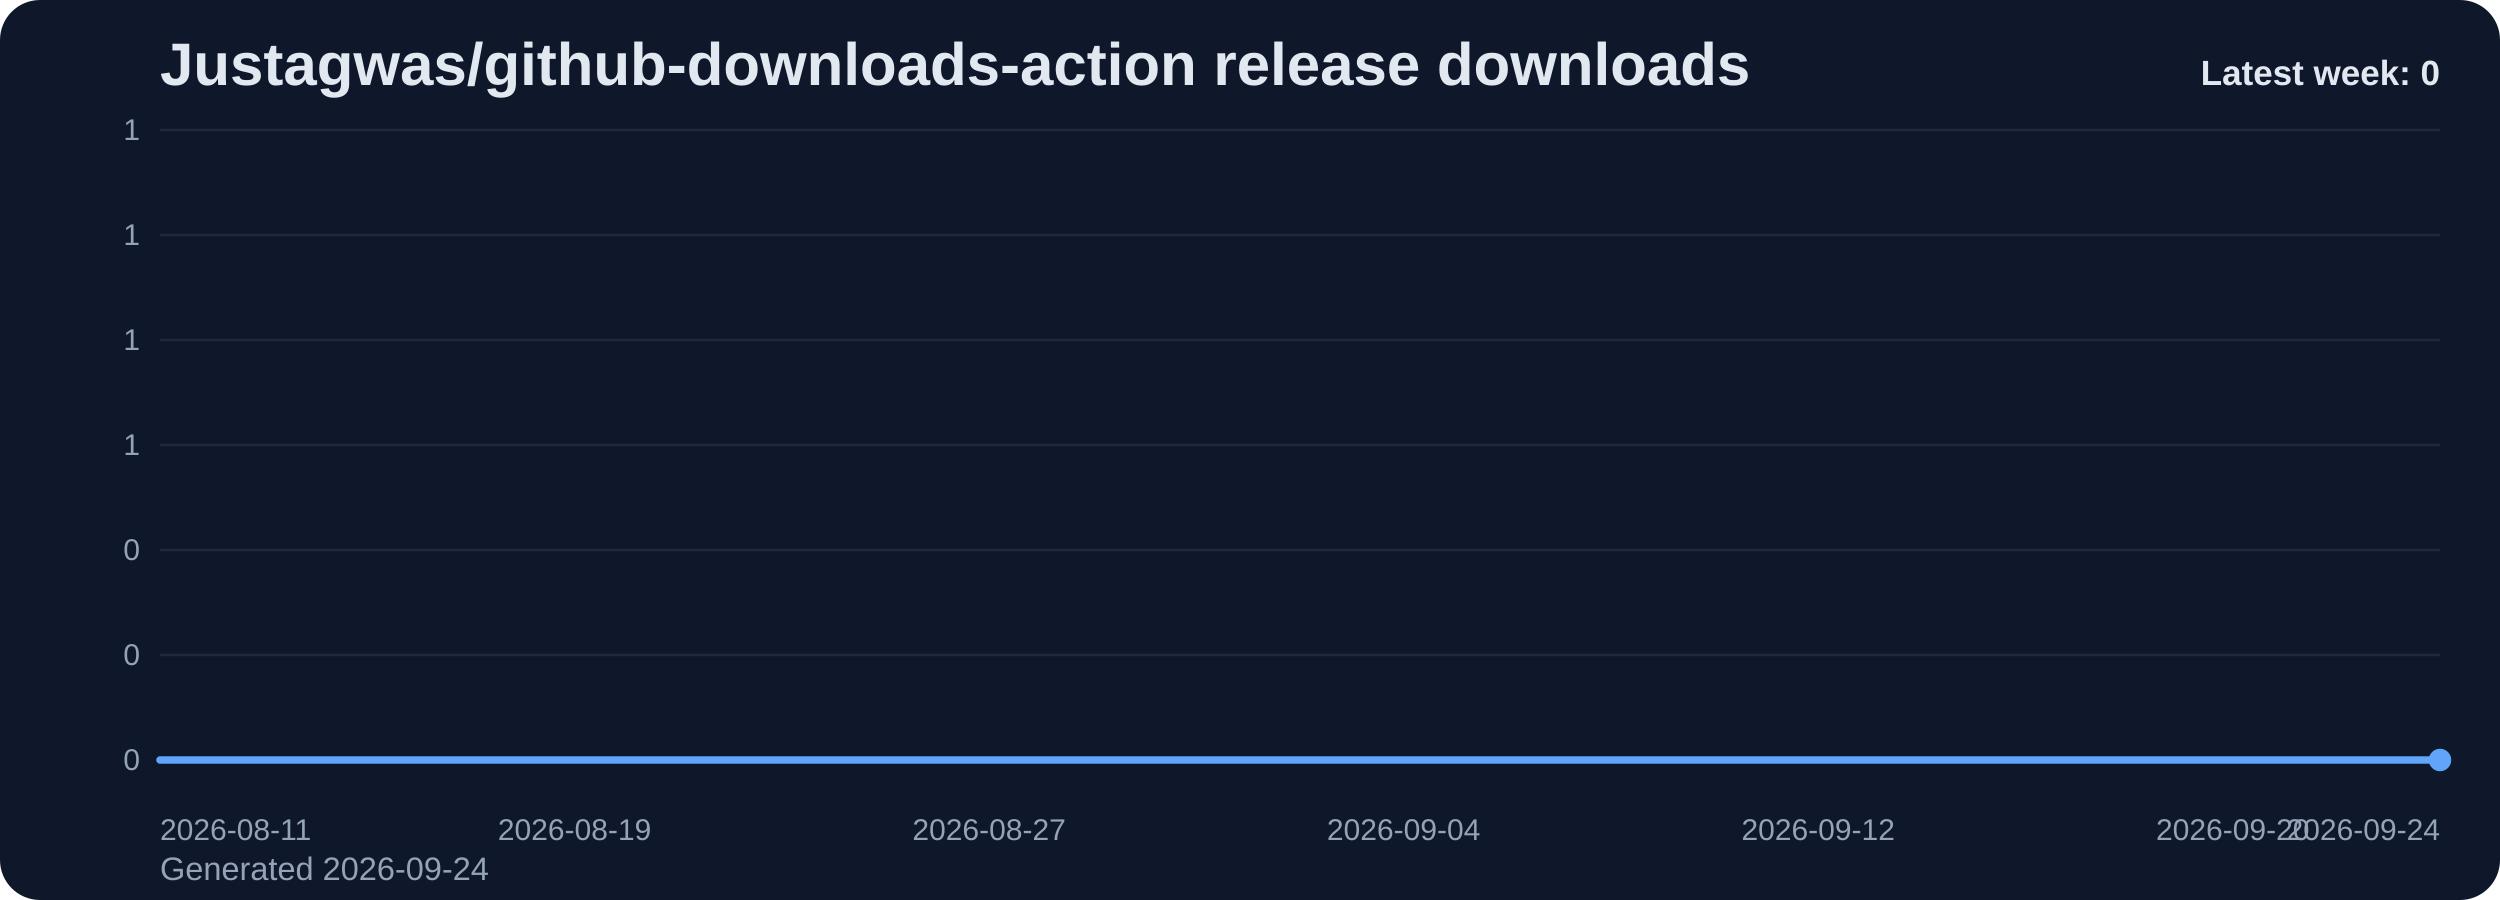
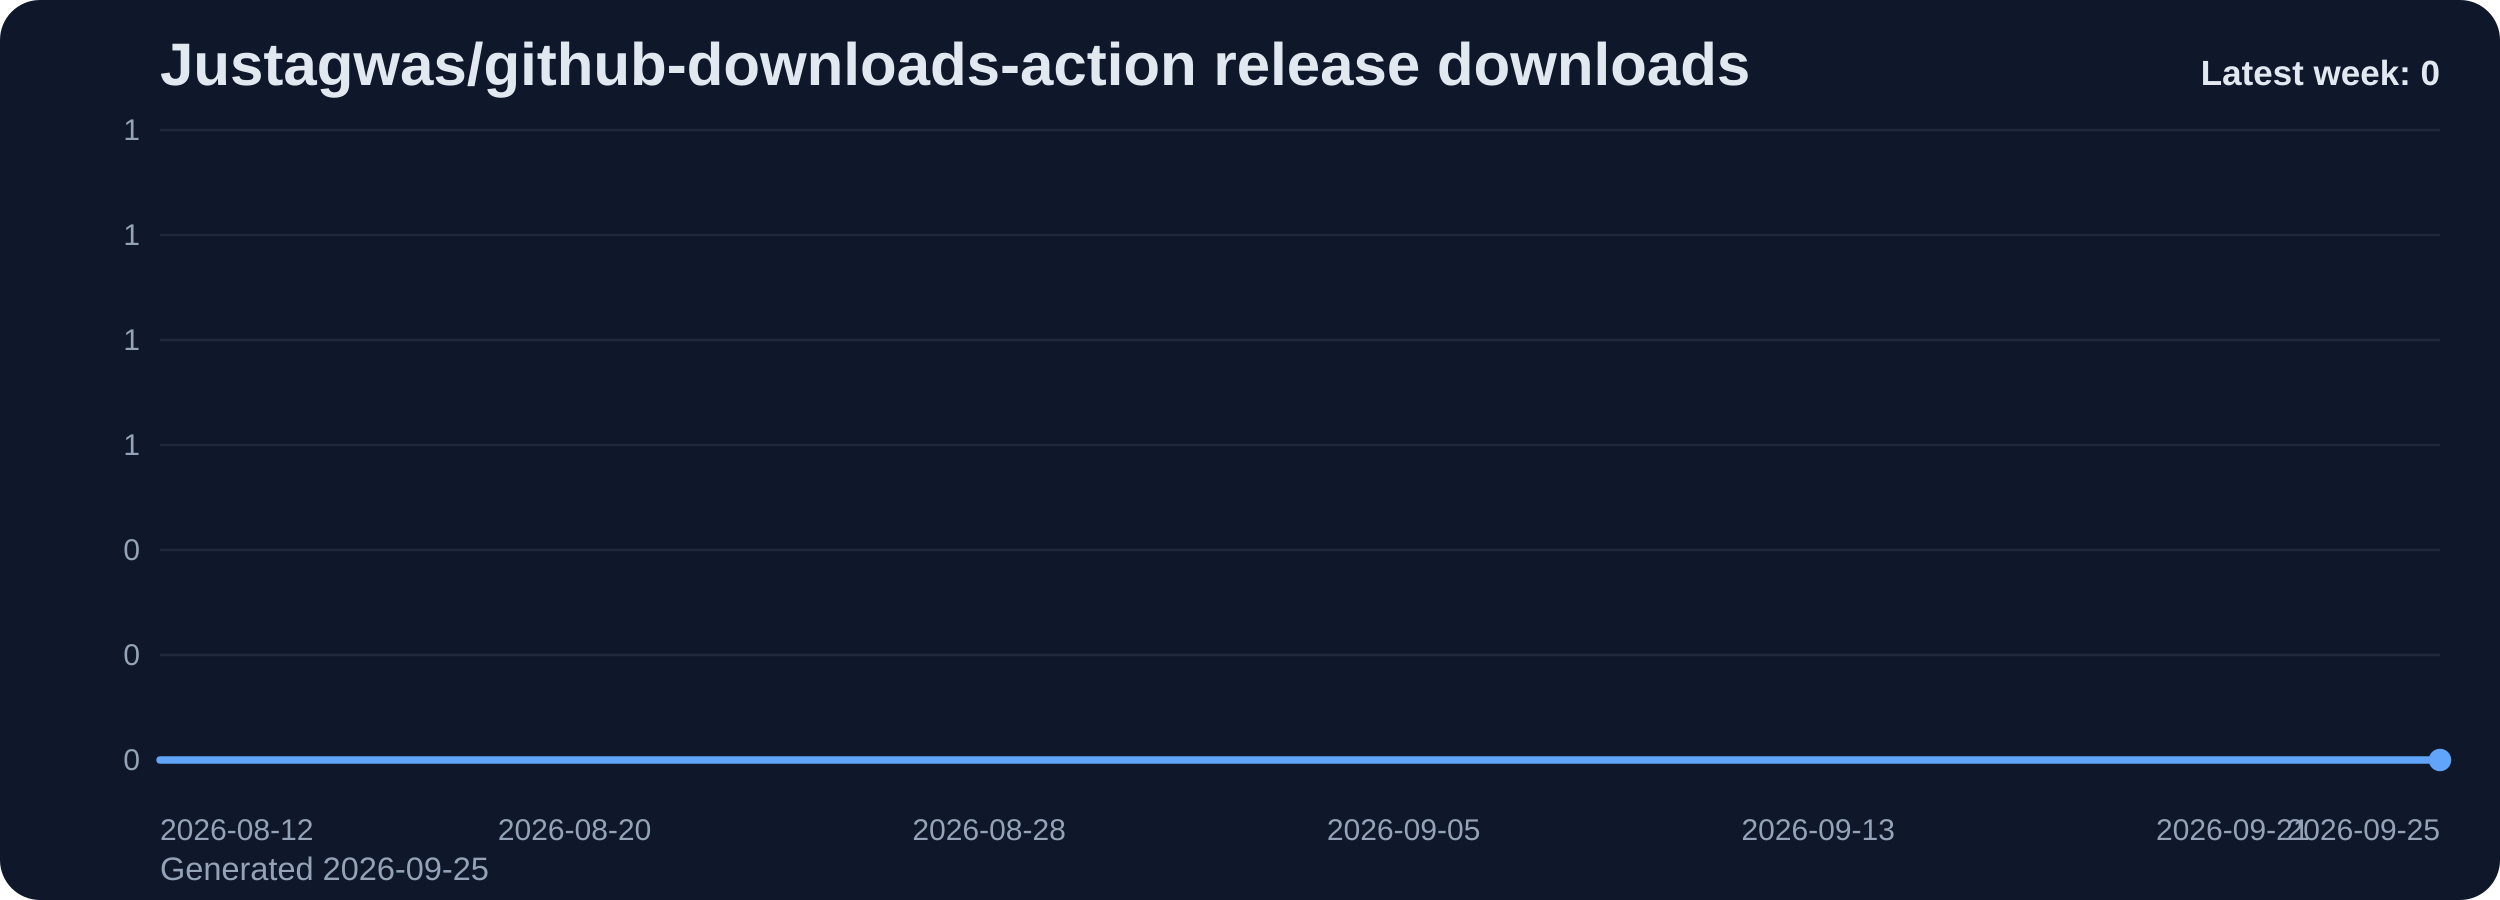
<svg xmlns="http://www.w3.org/2000/svg" viewBox="0 0 1000 360" role="img" aria-label="Justagwas/github-downloads-action release downloads chart">
  <defs>
    <linearGradient id="fill-weekly-slate" x1="0" y1="0" x2="0" y2="1">
      <stop offset="0%" stop-color="#60a5fa" stop-opacity="0.32" />
      <stop offset="100%" stop-color="#60a5fa" stop-opacity="0.05" />
    </linearGradient>
    <style>
      .bg { fill: #0f172a; }
      .title { font: 700 24px Arial, sans-serif; fill: #e2e8f0; }
      .sub { font: 400 13px Arial, sans-serif; fill: #94a3b8; }
      .grid { stroke: #1e293b; stroke-width: 1; }
      .axis { font: 400 12px Arial, sans-serif; fill: #94a3b8; }
      .line { fill: none; stroke: #60a5fa; stroke-width: 3; stroke-linecap: round; stroke-linejoin: round; }
      .dot { fill: #60a5fa; }
      .value { font: 600 11px Arial, sans-serif; fill: #cbd5e1; }
      .latest { font: 700 14px Arial, sans-serif; fill: #e2e8f0; }
    </style>
  </defs>
  <rect class="bg" x="0" y="0" width="1000" height="360" rx="16" />
  <text class="title" x="64" y="34">Justagwas/github-downloads-action release downloads</text>
-   <text class="sub" x="64" y="352">Generated 2026-09-24</text>
+   <text class="sub" x="64" y="352">Generated 2026-09-25</text>
  <line x1="64" y1="52.00" x2="976" y2="52.00" class="grid" />
  <text x="56" y="56.00" text-anchor="end" class="axis">1</text>
  <line x1="64" y1="94.00" x2="976" y2="94.00" class="grid" />
  <text x="56" y="98.00" text-anchor="end" class="axis">1</text>
  <line x1="64" y1="136.00" x2="976" y2="136.00" class="grid" />
  <text x="56" y="140.00" text-anchor="end" class="axis">1</text>
  <line x1="64" y1="178.00" x2="976" y2="178.00" class="grid" />
  <text x="56" y="182.00" text-anchor="end" class="axis">1</text>
  <line x1="64" y1="220.00" x2="976" y2="220.00" class="grid" />
  <text x="56" y="224.00" text-anchor="end" class="axis">0</text>
  <line x1="64" y1="262.00" x2="976" y2="262.00" class="grid" />
  <text x="56" y="266.00" text-anchor="end" class="axis">0</text>
  <line x1="64" y1="304.00" x2="976" y2="304.00" class="grid" />
  <text x="56" y="308.00" text-anchor="end" class="axis">0</text>
  <path d="M 64.00 304 L 64.00 304.00 L 84.73 304.00 L 105.45 304.00 L 126.18 304.00 L 146.91 304.00 L 167.64 304.00 L 188.36 304.00 L 209.09 304.00 L 229.82 304.00 L 250.55 304.00 L 271.27 304.00 L 292.00 304.00 L 312.73 304.00 L 333.45 304.00 L 354.18 304.00 L 374.91 304.00 L 395.64 304.00 L 416.36 304.00 L 437.09 304.00 L 457.82 304.00 L 478.55 304.00 L 499.27 304.00 L 520.00 304.00 L 540.73 304.00 L 561.45 304.00 L 582.18 304.00 L 602.91 304.00 L 623.64 304.00 L 644.36 304.00 L 665.09 304.00 L 685.82 304.00 L 706.55 304.00 L 727.27 304.00 L 748.00 304.00 L 768.73 304.00 L 789.45 304.00 L 810.18 304.00 L 830.91 304.00 L 851.64 304.00 L 872.36 304.00 L 893.09 304.00 L 913.82 304.00 L 934.55 304.00 L 955.27 304.00 L 976.00 304.00 L 976.00 304 Z" fill="url(#fill-weekly-slate)" />
  <polyline class="line" points="64.00,304.00 84.73,304.00 105.45,304.00 126.18,304.00 146.91,304.00 167.64,304.00 188.36,304.00 209.09,304.00 229.82,304.00 250.55,304.00 271.27,304.00 292.00,304.00 312.73,304.00 333.45,304.00 354.18,304.00 374.91,304.00 395.64,304.00 416.36,304.00 437.09,304.00 457.82,304.00 478.55,304.00 499.27,304.00 520.00,304.00 540.73,304.00 561.45,304.00 582.18,304.00 602.91,304.00 623.64,304.00 644.36,304.00 665.09,304.00 685.82,304.00 706.55,304.00 727.27,304.00 748.00,304.00 768.73,304.00 789.45,304.00 810.18,304.00 830.91,304.00 851.64,304.00 872.36,304.00 893.09,304.00 913.82,304.00 934.55,304.00 955.27,304.00 976.00,304.00" />
  <circle class="dot" cx="976.00" cy="304.00" r="4.5" />
-   <text class="axis" x="64.00" y="336" text-anchor="start">2026-08-11</text>
-   <text class="axis" x="229.82" y="336" text-anchor="middle">2026-08-19</text>
-   <text class="axis" x="395.64" y="336" text-anchor="middle">2026-08-27</text>
-   <text class="axis" x="561.45" y="336" text-anchor="middle">2026-09-04</text>
-   <text class="axis" x="727.27" y="336" text-anchor="middle">2026-09-12</text>
-   <text class="axis" x="893.09" y="336" text-anchor="middle">2026-09-20</text>
-   <text class="axis" x="976.00" y="336" text-anchor="end">2026-09-24</text>
+   <text class="axis" x="64.00" y="336" text-anchor="start">2026-08-12</text>
+   <text class="axis" x="229.82" y="336" text-anchor="middle">2026-08-20</text>
+   <text class="axis" x="395.64" y="336" text-anchor="middle">2026-08-28</text>
+   <text class="axis" x="561.45" y="336" text-anchor="middle">2026-09-05</text>
+   <text class="axis" x="727.27" y="336" text-anchor="middle">2026-09-13</text>
+   <text class="axis" x="893.09" y="336" text-anchor="middle">2026-09-21</text>
+   <text class="axis" x="976.00" y="336" text-anchor="end">2026-09-25</text>
  <text class="latest" x="976" y="34" text-anchor="end">Latest week: 0</text>
</svg>
